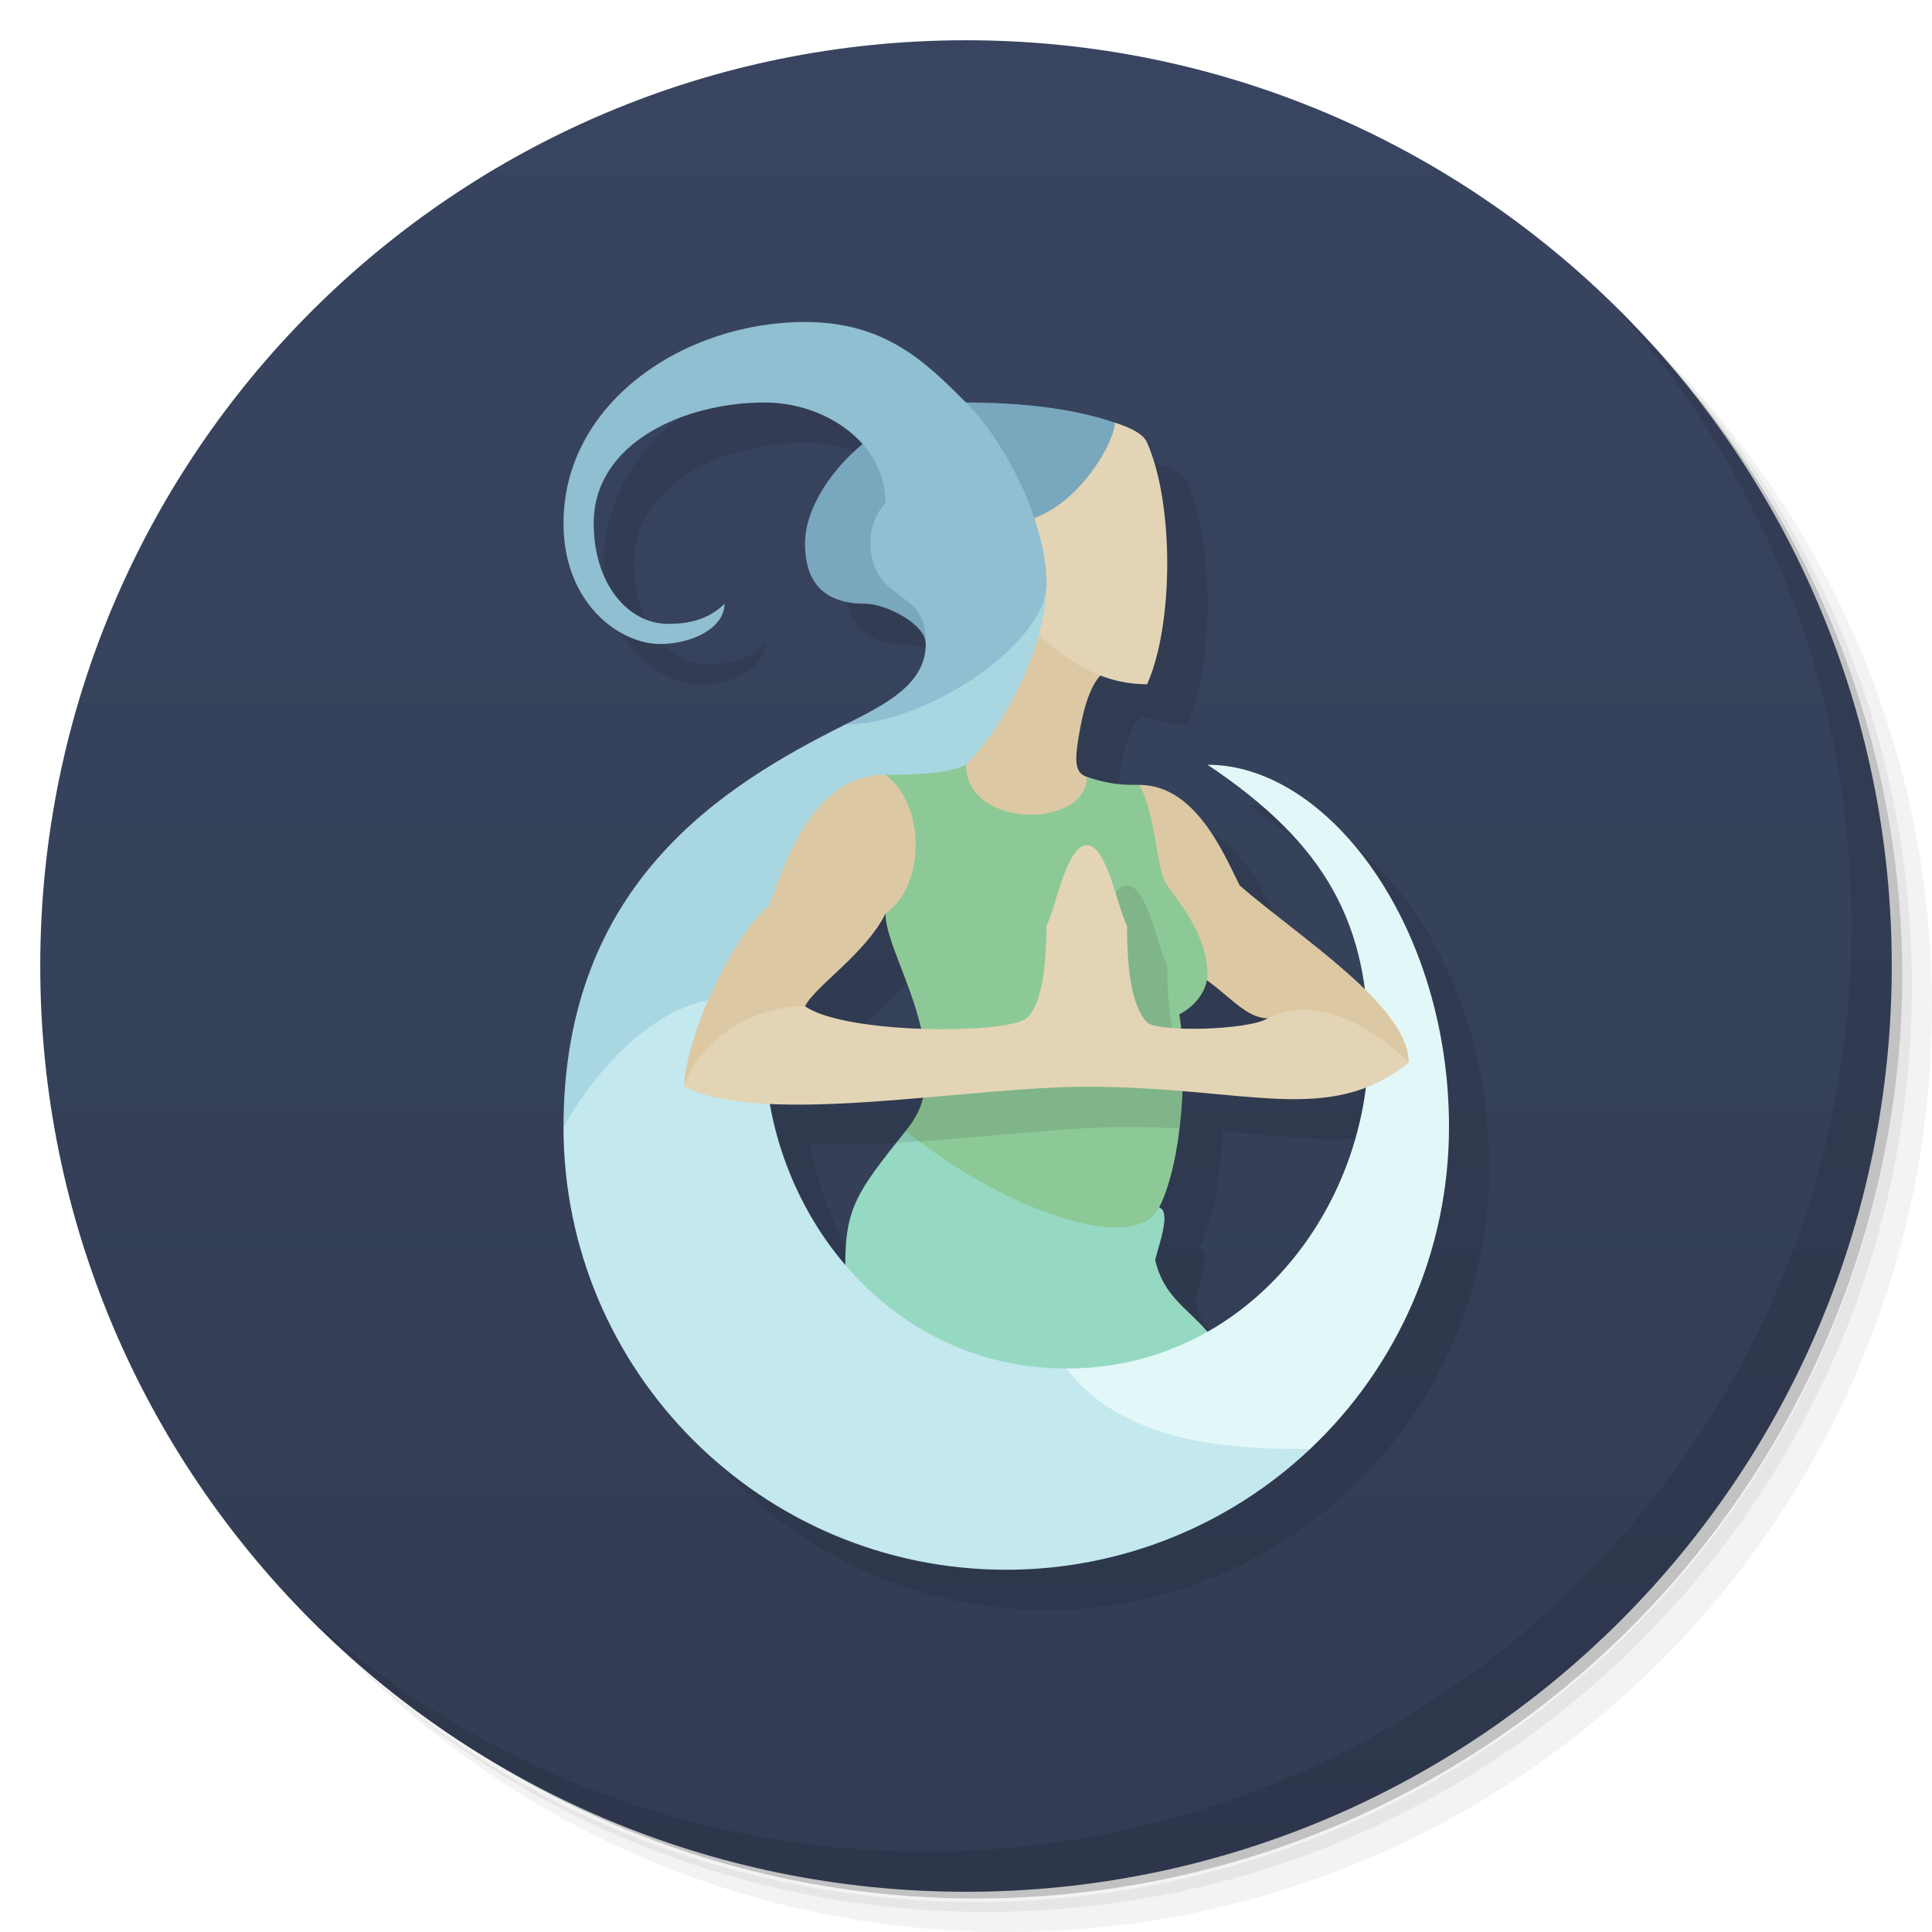
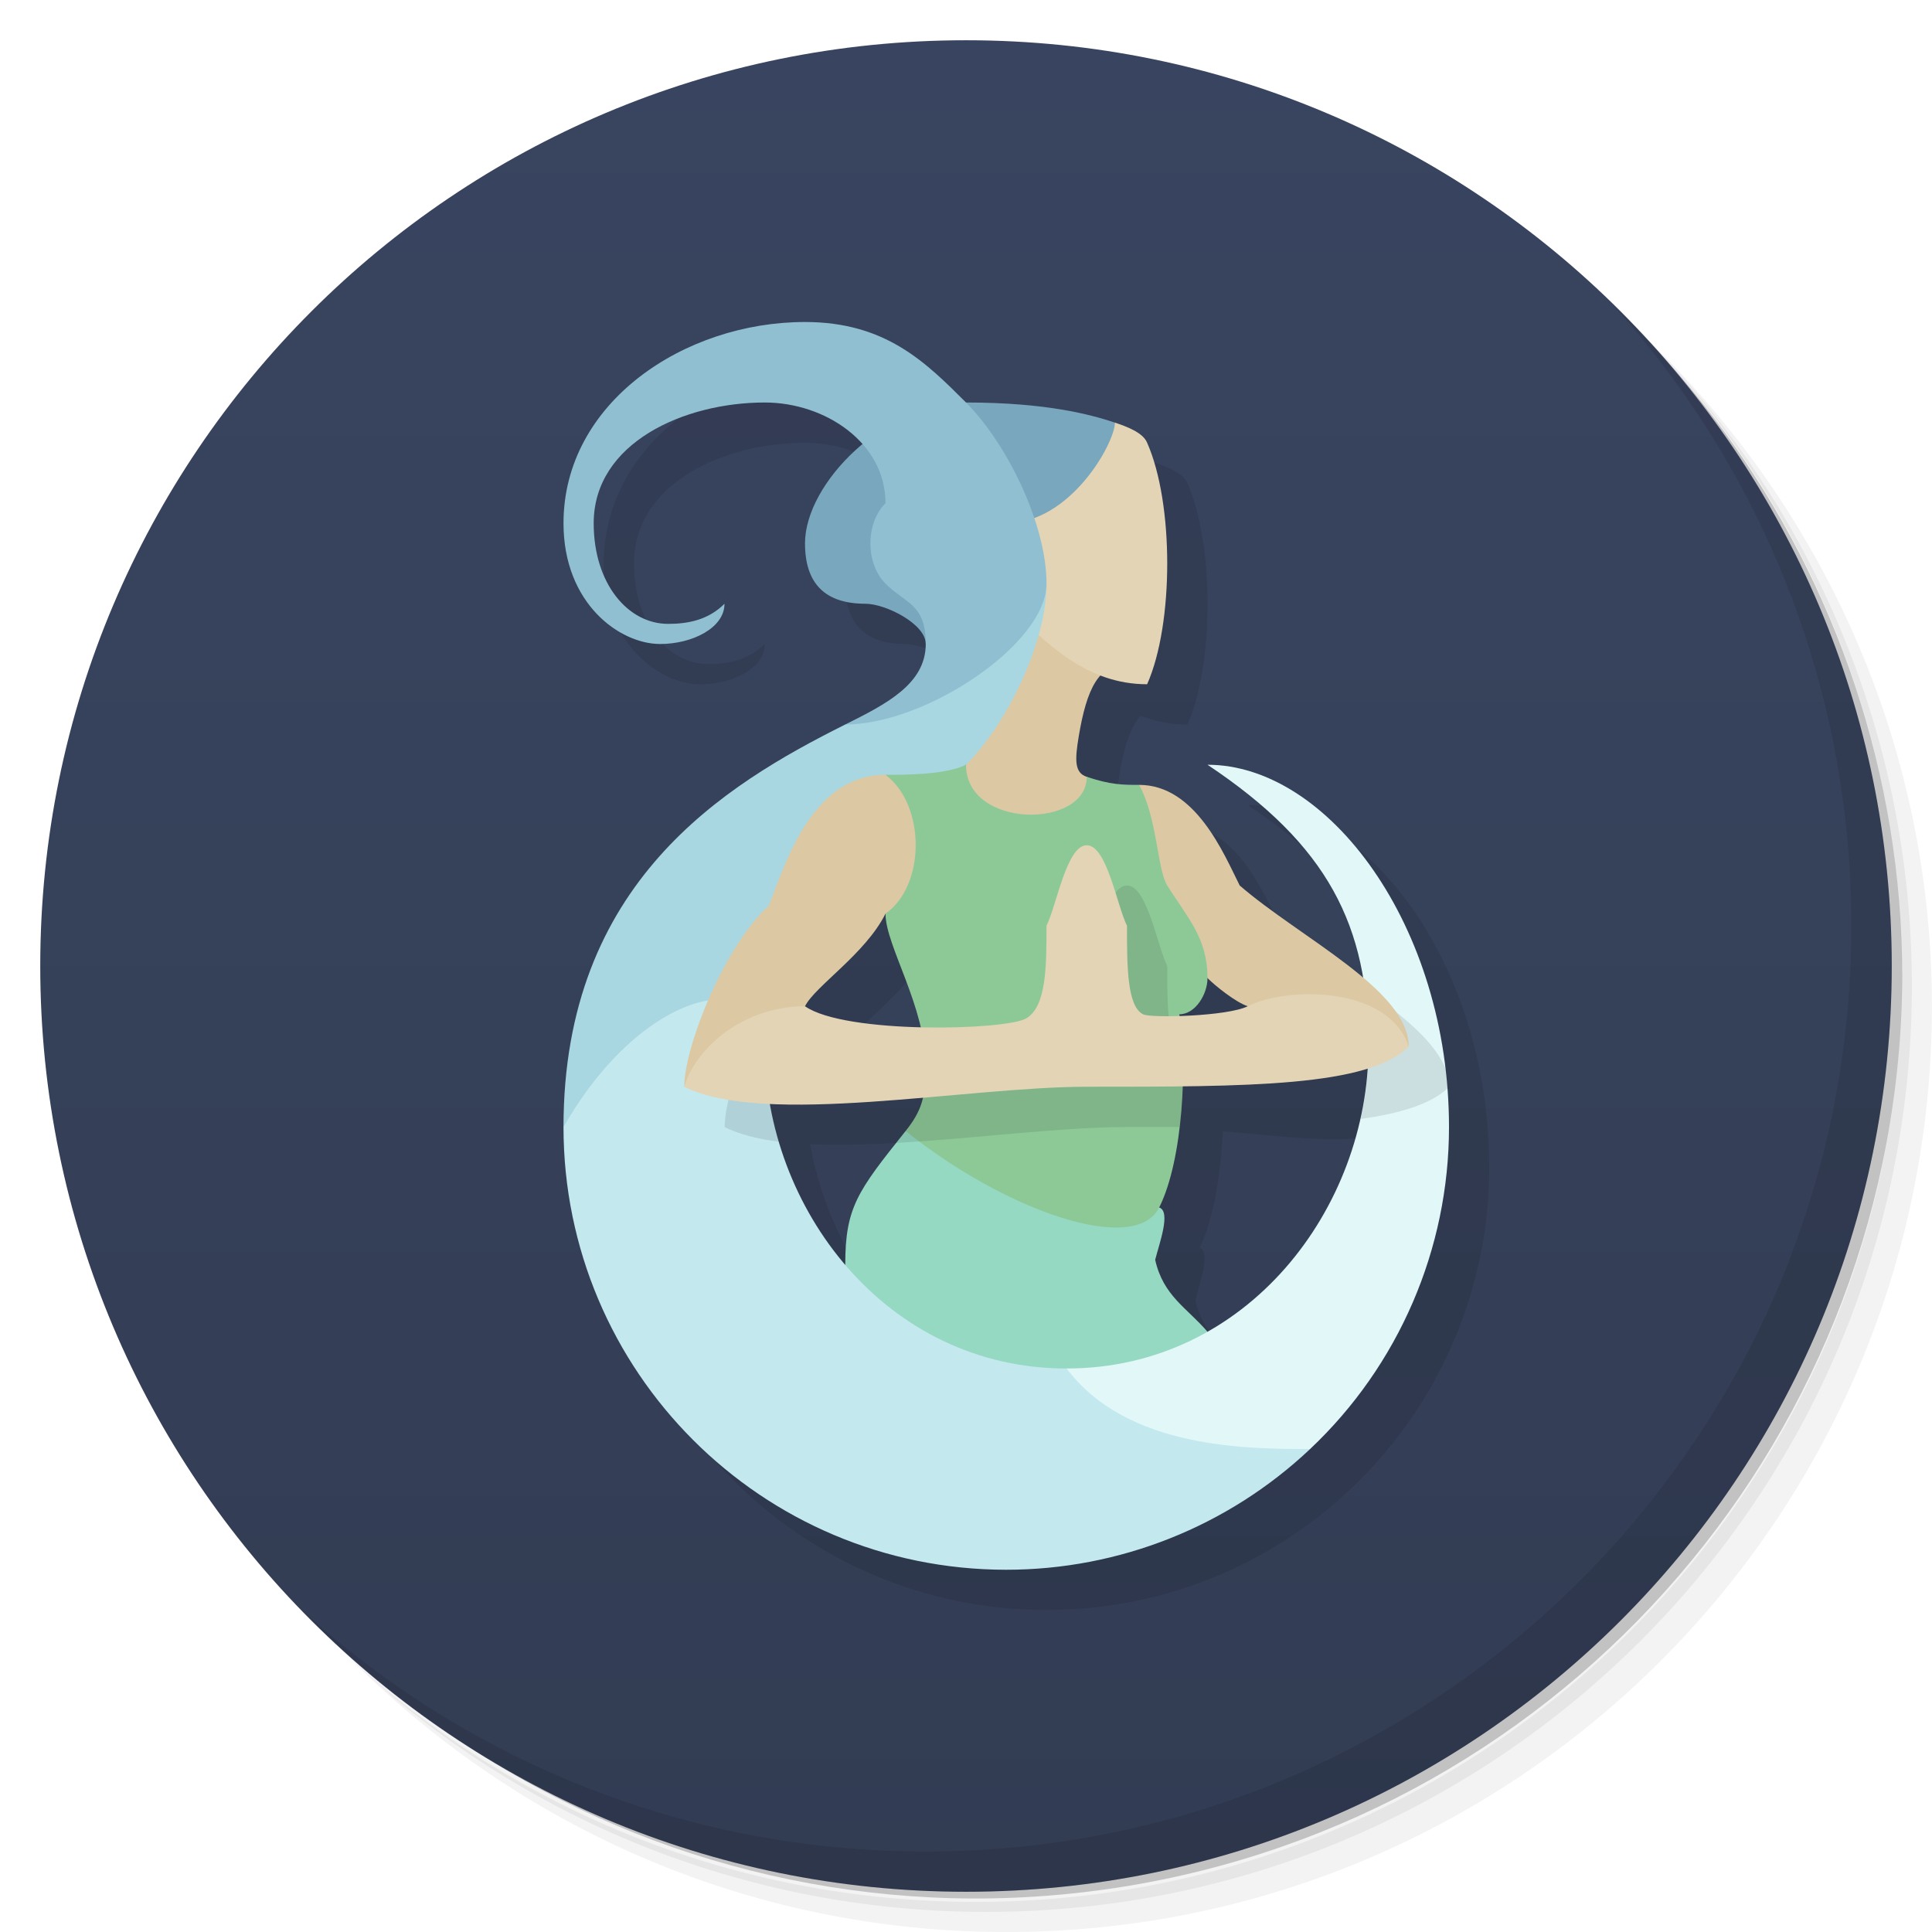
<svg xmlns="http://www.w3.org/2000/svg" version="1.1" viewBox="0 0 48 48">
  <defs>
    <linearGradient id="bg" x2="0" y1="1" y2="47" gradientUnits="userSpaceOnUse">
      <stop stop-color="#394560" offset="0" />
      <stop stop-color="#323c53" offset="1" />
    </linearGradient>
  </defs>
  <path d="m36.31 5c5.859 4.062 9.688 10.83 9.688 18.5 0 12.43-10.07 22.5-22.5 22.5-7.669 0-14.44-3.828-18.5-9.688 1.037 1.822 2.306 3.499 3.781 4.969 4.085 3.712 9.514 5.969 15.47 5.969 12.7 0 23-10.3 23-23 0-5.954-2.256-11.38-5.969-15.47-1.469-1.475-3.147-2.744-4.969-3.781zm4.969 3.781c3.854 4.113 6.219 9.637 6.219 15.72 0 12.7-10.3 23-23 23-6.081 0-11.61-2.364-15.72-6.219 4.16 4.144 9.883 6.719 16.22 6.719 12.7 0 23-10.3 23-23 0-6.335-2.575-12.06-6.719-16.22z" opacity=".05" />
  <path d="m41.28 8.781c3.712 4.085 5.969 9.514 5.969 15.47 0 12.7-10.3 23-23 23-5.954 0-11.38-2.256-15.47-5.969 4.113 3.854 9.637 6.219 15.72 6.219 12.7 0 23-10.3 23-23 0-6.081-2.364-11.61-6.219-15.72z" opacity=".1" />
  <path d="m31.25 2.375c8.615 3.154 14.75 11.42 14.75 21.13 0 12.43-10.07 22.5-22.5 22.5-9.708 0-17.97-6.135-21.12-14.75a23 23 0 0 0 44.88-7 23 23 0 0 0-16-21.88z" opacity=".2" />
  <circle cx="24" cy="24" r="23" fill="url(#bg)" />
  <path d="m40.03 7.531c3.712 4.084 5.969 9.514 5.969 15.47 0 12.7-10.3 23-23 23-5.954 0-11.38-2.256-15.47-5.969 4.178 4.291 10.01 6.969 16.47 6.969 12.7 0 23-10.3 23-23 0-6.462-2.677-12.29-6.969-16.47z" opacity=".1" />
  <path id="shadow" d="m21 9c-3 0-6 2-6 5 0 2 1.4 3 2.4 3 0.8 0 1.6-0.4 1.6-1-0.4 0.4-0.9 0.5-1.4 0.5-1 0-1.85-1-1.85-2.5 0-2 2.25-3 4.25-3 0.929 0 1.855 0.385 2.428 1.033-0.848 0.707-1.428 1.659-1.428 2.467 0 1 0.5 1.5 1.5 1.5 0.5 0 1.5 0.5 1.5 1 0 1-1 1.5-2 2-3 1.5-7 3.925-7 10a11 11 0 0 0 11 11 11 11 0 0 0 11-11c0-5-3-9-6-9 2.5 1.666 3.609 3.335 3.91 5.58-0.92-0.904-2.222-1.811-3.11-2.58-0.4-0.8-1.1-2.5-2.5-2.5-0.4 0-0.7 0-1.3-0.2-0.3-0.1-0.3-0.4-0.2-1 0.121-0.724 0.279-1.229 0.539-1.516 0.354 0.135 0.737 0.216 1.161 0.216 0.666-1.5 0.666-4.5 0-6-0.1-0.25-0.5-0.4-0.8-0.5-0.6-0.2-1.7-0.5-3.7-0.5-1-1-2-2-4-2zm2 14.7c0 0.631 0.622 1.7 0.885 2.861-1.172-0.041-2.392-0.216-2.885-0.561 0.25-0.5 1.5-1.3 2-2.3zm7.984 1.657c0.55 0.385 0.991 0.943 1.516 0.943-0.325 0.196-1.381 0.28-2.154 0.251-0.013-0.125-0.027-0.244-0.046-0.351 0.348-0.174 0.619-0.498 0.684-0.843zm3.949 2.662c-0.313 2.481-1.743 4.829-3.933 6.068-0.5-0.587-1.1-0.887-1.3-1.787 0.1-0.4 0.4-1.2 0.1-1.3 0.356-0.71 0.533-1.839 0.58-2.892 1.936 0.161 3.31 0.391 4.553-0.09zm-11 0.254c-0.069 0.296-0.201 0.537-0.433 0.827-1.2 1.5-1.5 1.9-1.5 3.328-0.964-1.129-1.611-2.532-1.87-4 1.134 0.053 2.472-0.041 3.803-0.155z" opacity=".1" />
  <path id="body-bot" d="m22.5 28.1c-1.2 1.5-1.5 1.9-1.5 3.328 0 1.572 2 3.572 4 3.572s5-1 5-1.912c-0.5-0.588-1.1-0.888-1.3-1.788 0.1-0.4 0.4-1.2 0.1-1.3z" fill="#96d9c3" />
  <path id="neck" d="m25 15-1 4c-1 1 0 2 1.5 2s2.1-1.5 1.5-1.7c-0.3-0.1-0.3-0.4-0.2-1 0.2-1.2 0.5-1.8 1.2-1.8z" fill="#dcc9a3" />
  <path id="head" d="m28.5 17c0.666-1.5 0.666-4.5 0-6-0.1-0.25-0.5-0.4-0.8-0.5l-2.7 0.5v4c1 1 2 2 3.5 2z" fill="#e3d4b5" />
  <path id="hair" d="m24 10c-2 0-4 2-4 3.5 0 1 0.5 1.5 1.5 1.5 0.5 0 1.5 0.5 1.5 1l2-3c1.6 0 2.7-2 2.7-2.5-0.6-0.2-1.7-0.5-3.7-0.5z" fill="#79a7be" />
  <path id="moon-top" d="m26 14.5c0-1.5-1-3.5-2-4.5s-2-2-4-2c-3 0-6 2-6 5 0 2 1.4 3 2.4 3 0.8 0 1.6-0.4 1.6-1-0.4 0.4-0.9 0.5-1.4 0.5-1 0-1.85-1-1.85-2.5 0-2 2.25-3 4.25-3 1.5 0 3 1 3 2.5-0.5 0.5-0.5 1.5 0 2s1 0.5 1 1.5-1 1.5-2 2l2 1c1-1 3-3 3-4.5z" fill="#8fbfd1" />
  <path id="moon-mid" d="m26 14.5c0 1.5-3 3.5-5 3.5-3 1.5-7 3.925-7 10l5-2c0-4 3-5 5-7 1-1 2-3 2-4.5z" fill="#a8d6e1" />
  <path id="moon-low" d="m32.55 36a11 11 0 0 1-7.55 3 11 11 0 0 1-11-11c2-3.5 5-4 5-2 0 4 3 8 7.5 8z" fill="#c3e8ee" />
  <path id="moon-end" d="m34 26c0-3-1-5-4-7 3 0 6 4 6 9a11 11 0 0 1-3.45 8c-1.55 0-4.55 0-6.05-2 4.5 0 7.5-4 7.5-8z" fill="#e2f7f8" />
-   <path id="arms-top" d="m24 20v2l-2 0.7c-0.5 1-1.75 1.8-2 2.3l-3 2c0-1 1-3.5 2.1-4.5 0.4-1 1.05-3.25 2.9-3.25zm4 2 1 2c1.1 0 1.7 1.3 2.5 1.3l3.5 1.1c0-1.4-2.7-3.1-4.2-4.4-0.4-0.8-1.1-2.5-2.5-2.5z" fill="#dcc9a3" />
-   <path id="body" d="m27 19.3c0 1.3-3 1.3-3-0.3-0.5 0.25-1.5 0.25-2 0.25 1 0.75 1 2.75 0 3.45 0 0.8 1 2.3 1 3.8 0 0.75-0.1 1.1-0.5 1.6 2.5 2 5.7 3.1 6.3 1.9s0.7-3.6 0.5-4.8c0.4-0.2 0.7-0.6 0.7-1 0-1-0.8-1.9-1-2.2-0.3-0.45-0.25-1.7-0.7-2.5-0.4 0-0.7 0-1.3-0.2z" fill="#8dc997" />
-   <path id="arms-shadow" d="m28 22c-0.5 0-0.75 1.5-1 2 0 1-0.125 2-0.5 2.3-0.316 0.253-2.029 0.344-3.5 0.201-0 0.749-0.1 1.098-0.5 1.598-0.086 0.108-0.157 0.2-0.234 0.297 1.976-0.114 4.137-0.396 5.734-0.396 0.461 0 0.893 0.014 1.305 0.035 0.073-0.6 0.098-1.221 0.084-1.773-0.308-0.462-0.389-1.361-0.389-2.262-0.25-0.5-0.5-2-1-2z" opacity=".1" />
-   <path id="arms-low" d="m27 21c-0.5 0-0.75 1.5-1 2 0 1-0.125 2-0.5 2.3-0.5 0.4-4.5 0.4-5.5-0.3-1.5 0-2.7 1-3 2 2 1 7 0 10 0 4 0 6 1 8-0.6-0.4-0.4-2-1.85-3.5-1.1-0.5 0.3-2.75 0.35-3 0.1-0.4-0.4-0.5-1.4-0.5-2.4-0.25-0.5-0.5-2-1-2z" fill="#e3d4b5" />
+   <path id="arms-sh-out" d="m33.91 24.56c0.063 0.456 0.094 0.934 0.094 1.443 0 0.604-0.07 1.207-0.201 1.797 0.997-0.138 1.741-0.37 2.162-0.762-0.012-0.156-0.025-0.309-0.043-0.463-0.257-0.69-1.092-1.357-2.012-2.015zm-14.81 0.281c-0.638 1.121-1.096 2.485-1.096 3.162 0.361 0.18 0.821 0.295 1.348 0.363-0.228-0.766-0.348-1.564-0.348-2.363 0-0.419 0.034-0.804 0.096-1.162z" opacity=".1" />
+   <path id="arms-top" d="m24 20v2l-2 0.7c-0.5 1-1.75 1.8-2 2.3l-3 2c0-1 1-3.5 2.1-4.5 0.4-1 1.05-3.25 2.9-3.25zm4 2 2 2.3c0.2 0.2 0.7 0.6 1 0.7l4 1c0-1.4-2.7-2.7-4.2-4-0.4-0.8-1.1-2.5-2.5-2.5z" fill="#dcc9a3" />
+   <path id="body" d="m27 19.3c0 1.3-3 1.3-3-0.3-0.5 0.25-1.5 0.25-2 0.25 1 0.75 1 2.75 0 3.45 0 0.8 1 2.3 1 3.8 0 0.75-0.1 1.1-0.5 1.6 2.5 2 5.7 3.1 6.3 1.9s0.7-3.6 0.5-4.8c0.4 0 0.7-0.5 0.7-0.9 0-1-0.5-1.5-1-2.3-0.25-0.4-0.25-1.7-0.7-2.5-0.4 0-0.7 0-1.3-0.2z" fill="#8dc997" />
+   <path id="arms-sh-low" d="m28 22c-0.5 0-0.75 1.5-1 2 0 1 0 2-0.5 2.3-0.316 0.19-2.029 0.3-3.5 0.2 0 0.75-0.1 1.1-0.5 1.6-0.086 0.107-0.157 0.199-0.234 0.296 1.976-0.114 4.137-0.396 5.734-0.396h1.309c0.072-0.618 0.096-1.251 0.078-1.811-0.387-0.217-0.387-1.201-0.387-2.189-0.25-0.5-0.5-2-1-2z" opacity=".1" />
+   <path id="arms-low" d="m27 21c-0.5 0-0.75 1.5-1 2 0 1 0 2-0.5 2.3s-4.5 0.4-5.5-0.3c-1.5 0-2.7 1-3 2 2 1 7 0 10 0 4 0 7 0 8-1-0.5-1.5-3-1.5-4-1-0.5 0.25-2.4 0.3-2.6 0.2-0.4-0.2-0.4-1.2-0.4-2.2-0.25-0.5-0.5-2-1-2z" fill="#e3d4b5" />
</svg>
